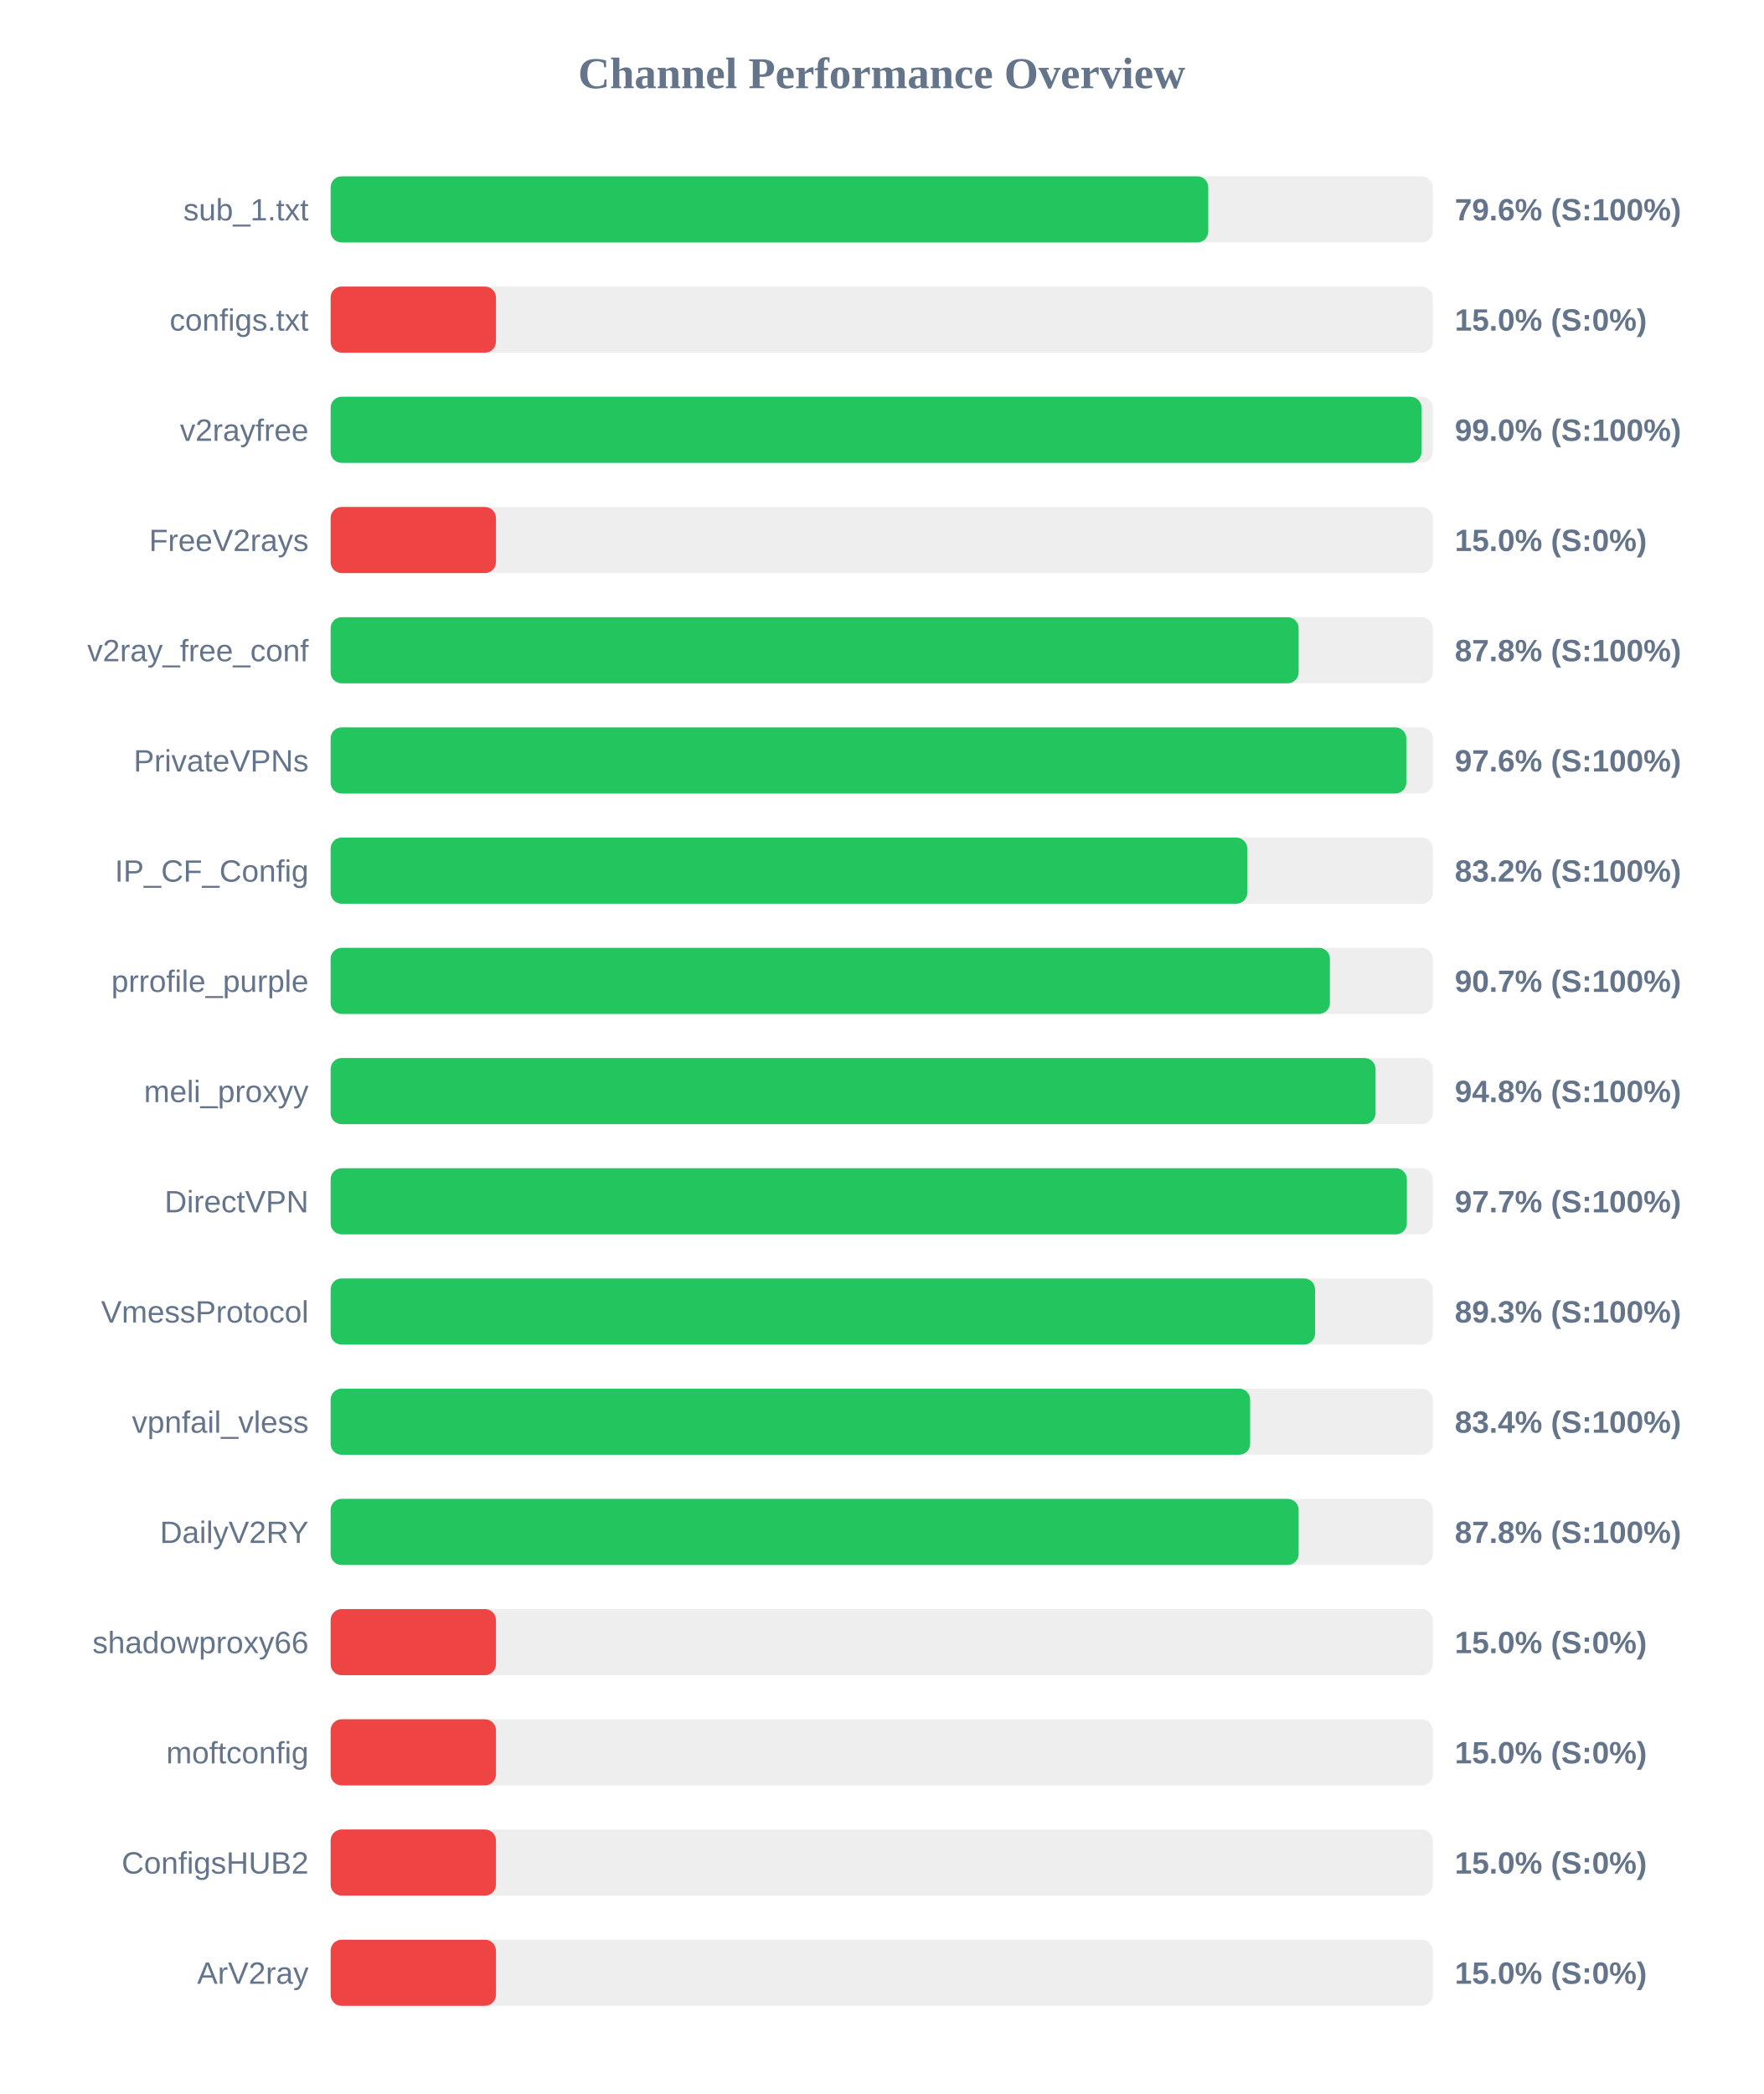
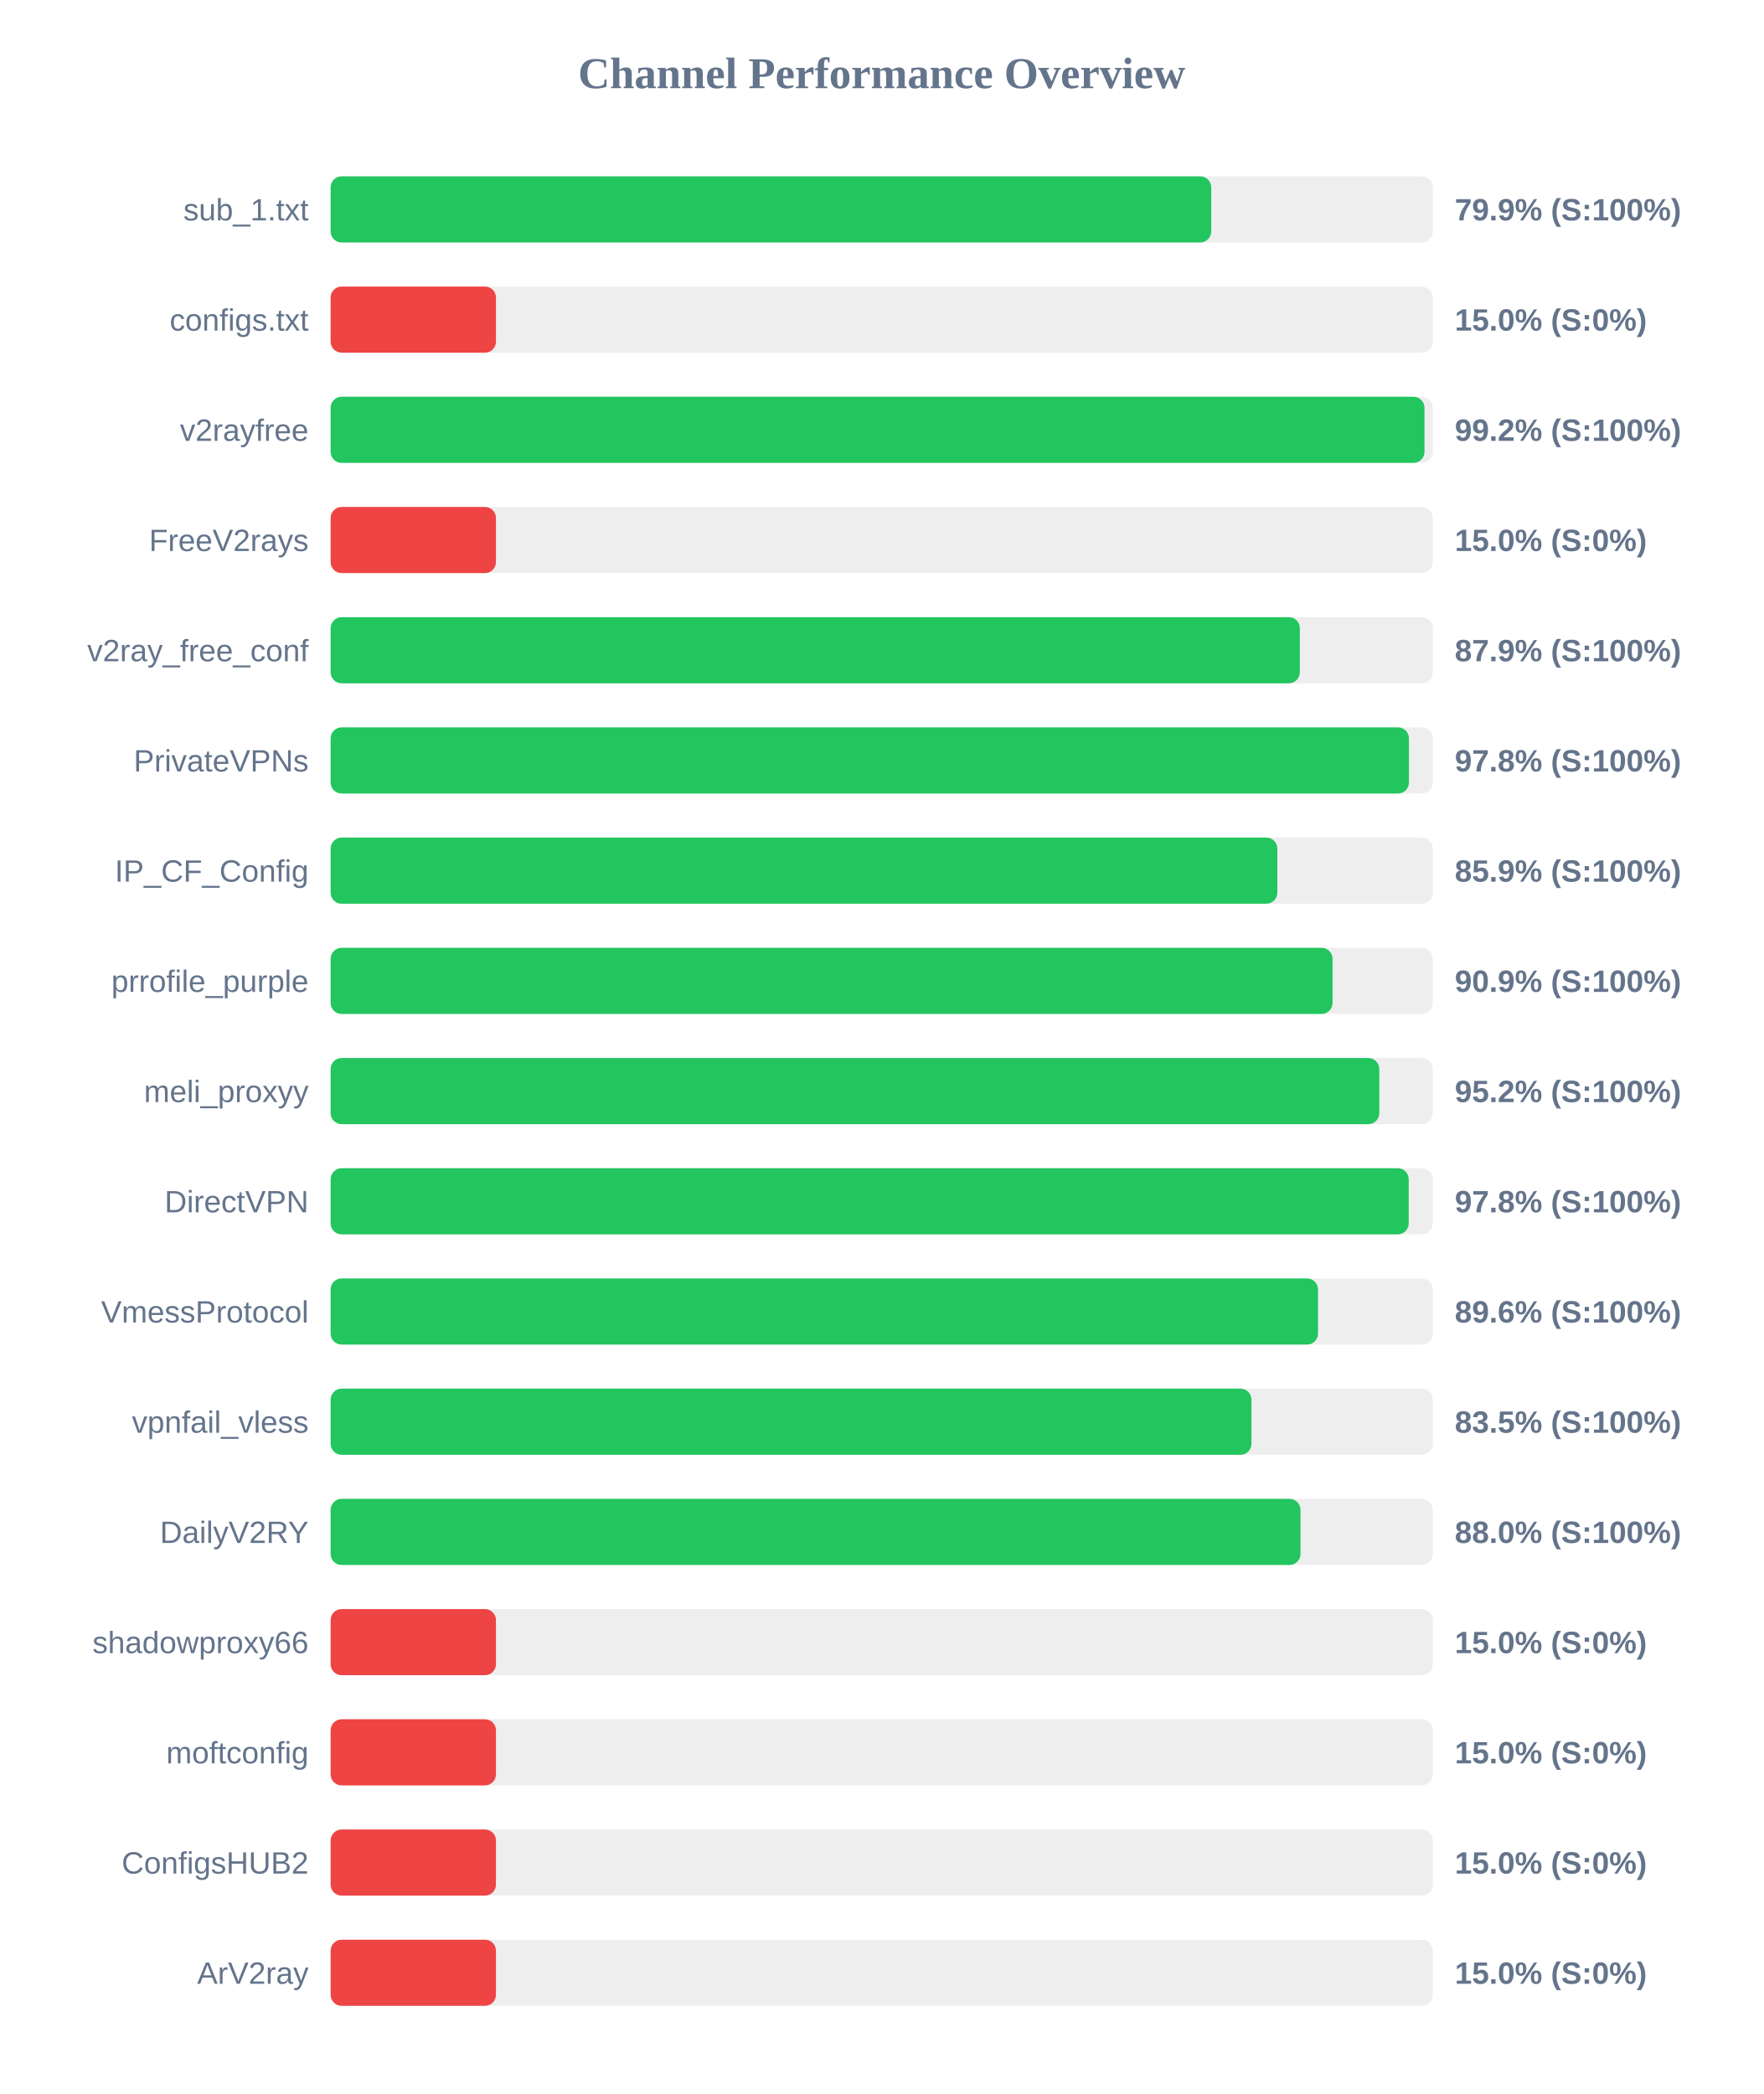
<svg xmlns="http://www.w3.org/2000/svg" width="800" height="950" version="1.1">
  <style>
        .row { font: 14px Arial; fill: #64748b; }
        .score { font: bold 14px Arial; fill: #64748b; }
    </style>
  <text x="400" y="40" text-anchor="middle" font-size="20px" font-weight="bold" fill="#64748b">Channel Performance Overview</text>
  <rect x="150" y="80" width="500" height="30" fill="#eee" rx="5" />
-   <rect x="150" y="80" width="398.15" height="30" fill="#22c55e" rx="5" />
+   <rect x="150" y="80" width="399.5" height="30" fill="#22c55e" rx="5" />
  <text x="140" y="100" text-anchor="end" class="row">sub_1.txt</text>
-   <text x="660" y="100" text-anchor="start" class="score">79.6% (S:100%)</text>
+   <text x="660" y="100" text-anchor="start" class="score">79.9% (S:100%)</text>
  <rect x="150" y="130" width="500" height="30" fill="#eee" rx="5" />
  <rect x="150" y="130" width="75.0" height="30" fill="#ef4444" rx="5" />
  <text x="140" y="150" text-anchor="end" class="row">configs.txt</text>
  <text x="660" y="150" text-anchor="start" class="score">15.0% (S:0%)</text>
  <rect x="150" y="180" width="500" height="30" fill="#eee" rx="5" />
-   <rect x="150" y="180" width="494.9" height="30" fill="#22c55e" rx="5" />
+   <rect x="150" y="180" width="496.25" height="30" fill="#22c55e" rx="5" />
  <text x="140" y="200" text-anchor="end" class="row">v2rayfree</text>
-   <text x="660" y="200" text-anchor="start" class="score">99.0% (S:100%)</text>
+   <text x="660" y="200" text-anchor="start" class="score">99.2% (S:100%)</text>
  <rect x="150" y="230" width="500" height="30" fill="#eee" rx="5" />
  <rect x="150" y="230" width="75.0" height="30" fill="#ef4444" rx="5" />
  <text x="140" y="250" text-anchor="end" class="row">FreeV2rays</text>
  <text x="660" y="250" text-anchor="start" class="score">15.0% (S:0%)</text>
  <rect x="150" y="280" width="500" height="30" fill="#eee" rx="5" />
-   <rect x="150" y="280" width="439.15" height="30" fill="#22c55e" rx="5" />
+   <rect x="150" y="280" width="439.7" height="30" fill="#22c55e" rx="5" />
  <text x="140" y="300" text-anchor="end" class="row">v2ray_free_conf</text>
-   <text x="660" y="300" text-anchor="start" class="score">87.8% (S:100%)</text>
+   <text x="660" y="300" text-anchor="start" class="score">87.9% (S:100%)</text>
  <rect x="150" y="330" width="500" height="30" fill="#eee" rx="5" />
-   <rect x="150" y="330" width="488.0" height="30" fill="#22c55e" rx="5" />
+   <rect x="150" y="330" width="489.2" height="30" fill="#22c55e" rx="5" />
  <text x="140" y="350" text-anchor="end" class="row">PrivateVPNs</text>
-   <text x="660" y="350" text-anchor="start" class="score">97.6% (S:100%)</text>
+   <text x="660" y="350" text-anchor="start" class="score">97.8% (S:100%)</text>
  <rect x="150" y="380" width="500" height="30" fill="#eee" rx="5" />
-   <rect x="150" y="380" width="415.85" height="30" fill="#22c55e" rx="5" />
+   <rect x="150" y="380" width="429.5" height="30" fill="#22c55e" rx="5" />
  <text x="140" y="400" text-anchor="end" class="row">IP_CF_Config</text>
-   <text x="660" y="400" text-anchor="start" class="score">83.2% (S:100%)</text>
+   <text x="660" y="400" text-anchor="start" class="score">85.9% (S:100%)</text>
  <rect x="150" y="430" width="500" height="30" fill="#eee" rx="5" />
-   <rect x="150" y="430" width="453.35" height="30" fill="#22c55e" rx="5" />
+   <rect x="150" y="430" width="454.55" height="30" fill="#22c55e" rx="5" />
  <text x="140" y="450" text-anchor="end" class="row">prrofile_purple</text>
-   <text x="660" y="450" text-anchor="start" class="score">90.7% (S:100%)</text>
+   <text x="660" y="450" text-anchor="start" class="score">90.9% (S:100%)</text>
  <rect x="150" y="480" width="500" height="30" fill="#eee" rx="5" />
-   <rect x="150" y="480" width="474.05" height="30" fill="#22c55e" rx="5" />
+   <rect x="150" y="480" width="475.75" height="30" fill="#22c55e" rx="5" />
  <text x="140" y="500" text-anchor="end" class="row">meli_proxyy</text>
-   <text x="660" y="500" text-anchor="start" class="score">94.8% (S:100%)</text>
+   <text x="660" y="500" text-anchor="start" class="score">95.2% (S:100%)</text>
  <rect x="150" y="530" width="500" height="30" fill="#eee" rx="5" />
-   <rect x="150" y="530" width="488.25" height="30" fill="#22c55e" rx="5" />
+   <rect x="150" y="530" width="489.1" height="30" fill="#22c55e" rx="5" />
  <text x="140" y="550" text-anchor="end" class="row">DirectVPN</text>
-   <text x="660" y="550" text-anchor="start" class="score">97.7% (S:100%)</text>
+   <text x="660" y="550" text-anchor="start" class="score">97.8% (S:100%)</text>
  <rect x="150" y="580" width="500" height="30" fill="#eee" rx="5" />
-   <rect x="150" y="580" width="446.6" height="30" fill="#22c55e" rx="5" />
+   <rect x="150" y="580" width="447.95" height="30" fill="#22c55e" rx="5" />
  <text x="140" y="600" text-anchor="end" class="row">VmessProtocol</text>
-   <text x="660" y="600" text-anchor="start" class="score">89.3% (S:100%)</text>
+   <text x="660" y="600" text-anchor="start" class="score">89.6% (S:100%)</text>
  <rect x="150" y="630" width="500" height="30" fill="#eee" rx="5" />
-   <rect x="150" y="630" width="417.15" height="30" fill="#22c55e" rx="5" />
+   <rect x="150" y="630" width="417.75" height="30" fill="#22c55e" rx="5" />
  <text x="140" y="650" text-anchor="end" class="row">vpnfail_vless</text>
-   <text x="660" y="650" text-anchor="start" class="score">83.4% (S:100%)</text>
+   <text x="660" y="650" text-anchor="start" class="score">83.5% (S:100%)</text>
  <rect x="150" y="680" width="500" height="30" fill="#eee" rx="5" />
-   <rect x="150" y="680" width="439.15" height="30" fill="#22c55e" rx="5" />
+   <rect x="150" y="680" width="440.0" height="30" fill="#22c55e" rx="5" />
  <text x="140" y="700" text-anchor="end" class="row">DailyV2RY</text>
-   <text x="660" y="700" text-anchor="start" class="score">87.8% (S:100%)</text>
+   <text x="660" y="700" text-anchor="start" class="score">88.0% (S:100%)</text>
  <rect x="150" y="730" width="500" height="30" fill="#eee" rx="5" />
  <rect x="150" y="730" width="75.0" height="30" fill="#ef4444" rx="5" />
  <text x="140" y="750" text-anchor="end" class="row">shadowproxy66</text>
  <text x="660" y="750" text-anchor="start" class="score">15.0% (S:0%)</text>
  <rect x="150" y="780" width="500" height="30" fill="#eee" rx="5" />
  <rect x="150" y="780" width="75.0" height="30" fill="#ef4444" rx="5" />
  <text x="140" y="800" text-anchor="end" class="row">moftconfig</text>
  <text x="660" y="800" text-anchor="start" class="score">15.0% (S:0%)</text>
  <rect x="150" y="830" width="500" height="30" fill="#eee" rx="5" />
  <rect x="150" y="830" width="75.0" height="30" fill="#ef4444" rx="5" />
  <text x="140" y="850" text-anchor="end" class="row">ConfigsHUB2</text>
  <text x="660" y="850" text-anchor="start" class="score">15.0% (S:0%)</text>
  <rect x="150" y="880" width="500" height="30" fill="#eee" rx="5" />
  <rect x="150" y="880" width="75.0" height="30" fill="#ef4444" rx="5" />
  <text x="140" y="900" text-anchor="end" class="row">ArV2ray</text>
  <text x="660" y="900" text-anchor="start" class="score">15.0% (S:0%)</text>
</svg>
